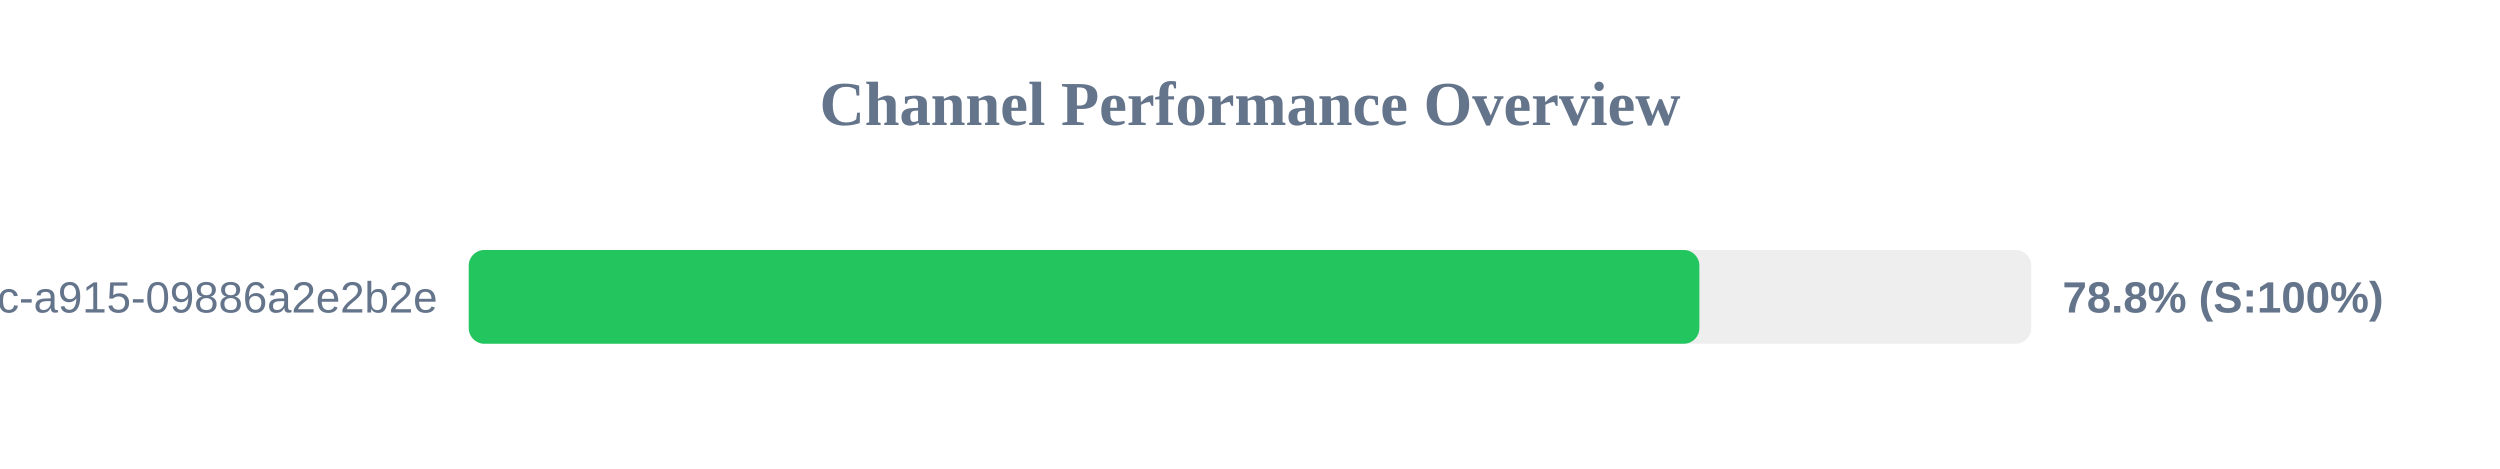
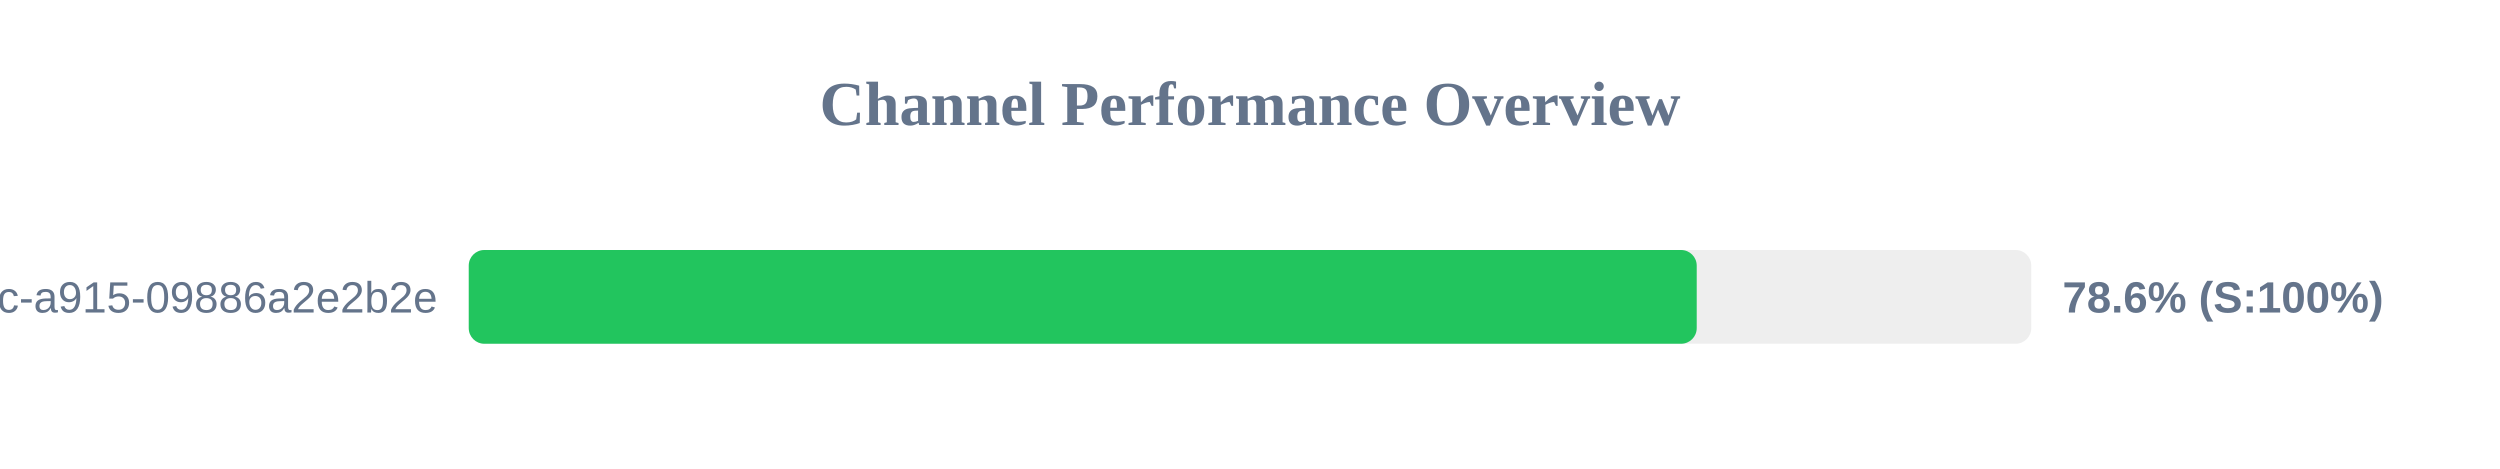
<svg xmlns="http://www.w3.org/2000/svg" width="800" height="150" version="1.1">
  <style>
        .row { font: 14px Arial; fill: #64748b; }
        .score { font: bold 14px Arial; fill: #64748b; }
    </style>
  <text x="400" y="40" text-anchor="middle" font-size="20px" font-weight="bold" fill="#64748b">Channel Performance Overview</text>
  <rect x="150" y="80" width="500" height="30" fill="#eee" rx="5" />
-   <rect x="150" y="80" width="393.8" height="30" fill="#22c55e" rx="5" />
+   <rect x="150" y="80" width="392.95" height="30" fill="#22c55e" rx="5" />
  <text x="140" y="100" text-anchor="end" class="row">?uuid=52816135-d3bc-46bc-a915-09886a2e2b2e</text>
-   <text x="660" y="100" text-anchor="start" class="score">78.8% (S:100%)</text>
+   <text x="660" y="100" text-anchor="start" class="score">78.6% (S:100%)</text>
</svg>
